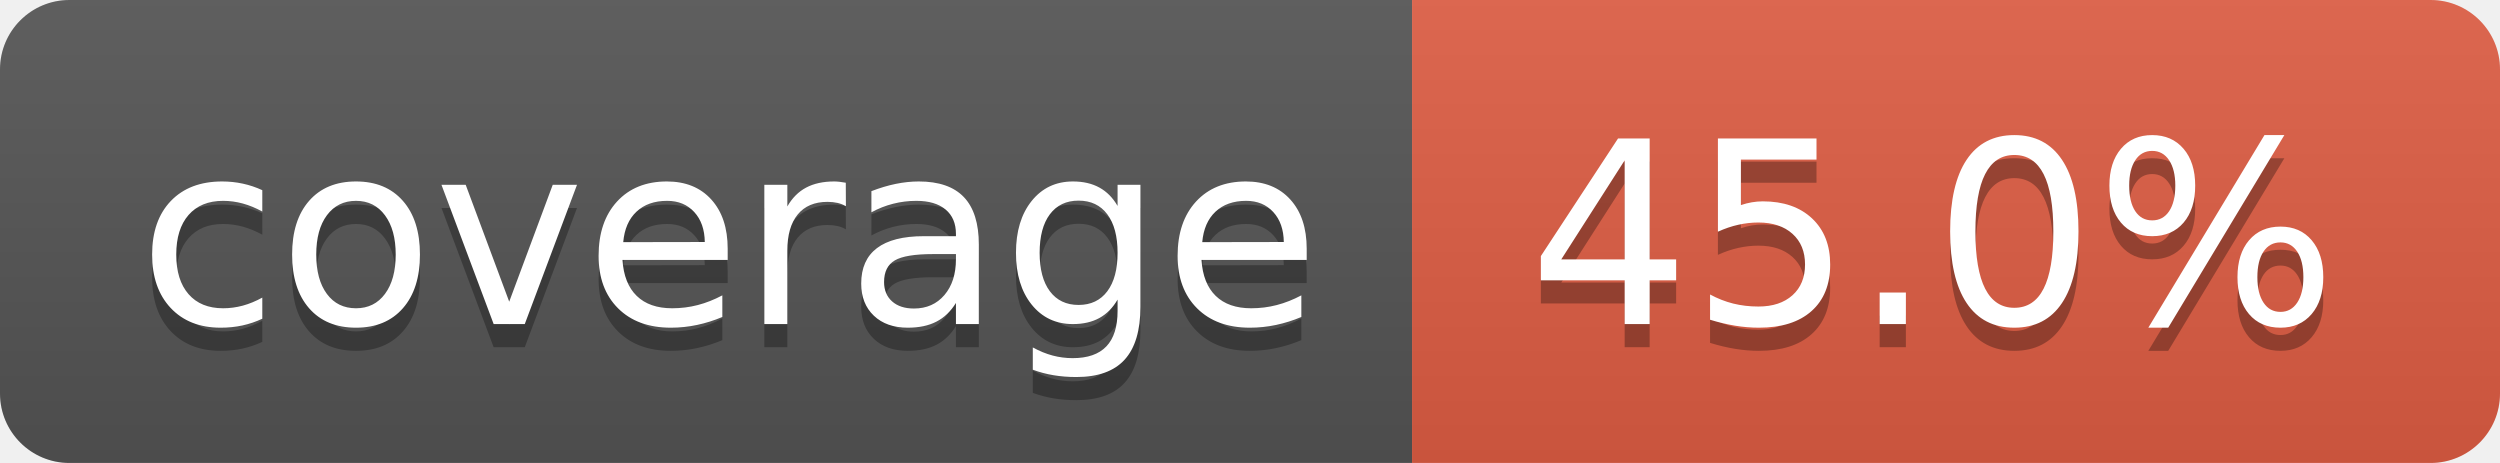
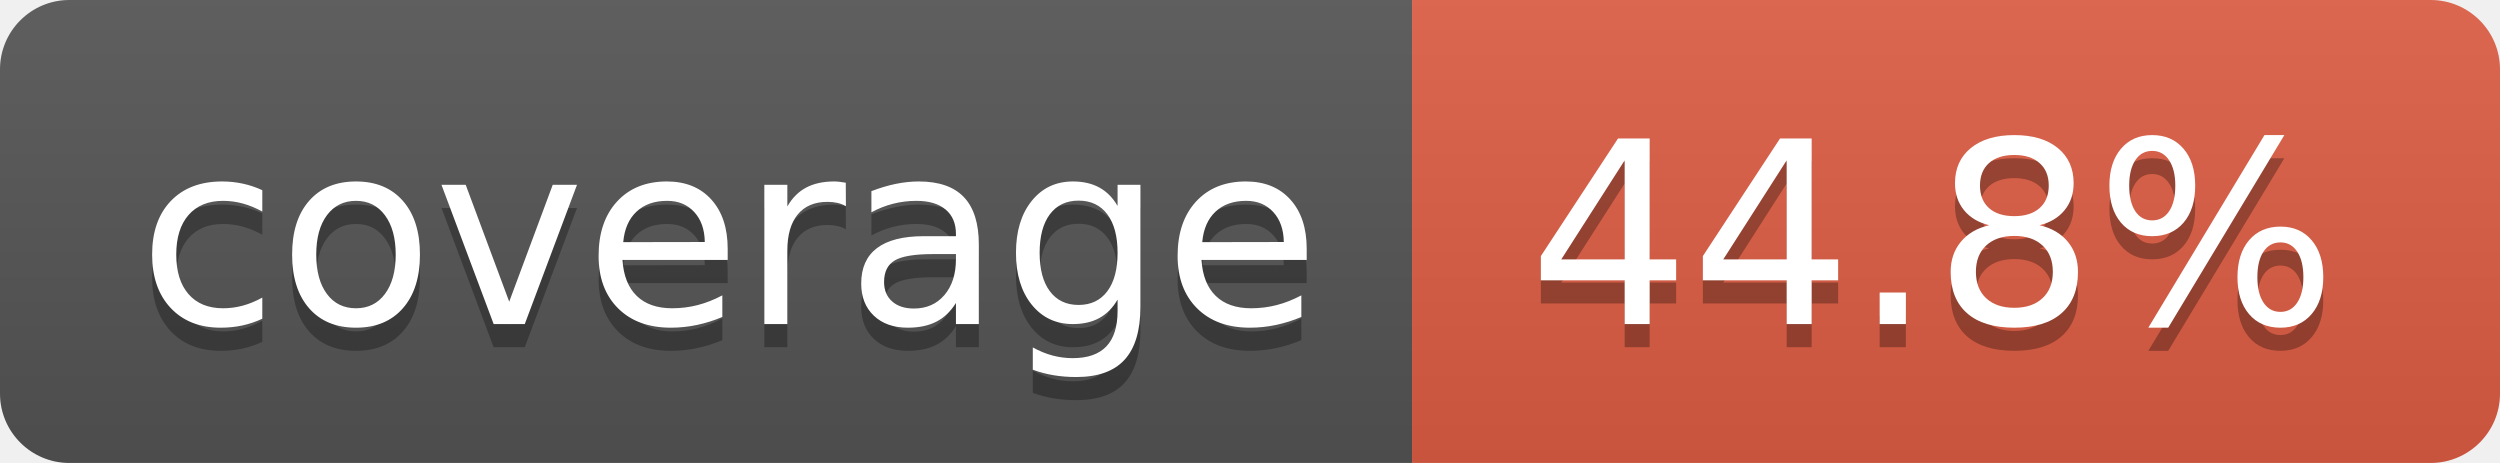
- <svg xmlns="http://www.w3.org/2000/svg" width="108" height="20" role="img" aria-label="coverage: 45.0%">
+ <svg xmlns="http://www.w3.org/2000/svg" width="108" height="20" role="img" aria-label="coverage: 44.8%">
  <linearGradient id="s" x2="0" y2="100%">
    <stop offset="0" stop-color="#bbb" stop-opacity=".1" />
    <stop offset="1" stop-opacity=".1" />
  </linearGradient>
  <clipPath id="r">
    <rect width="108" height="20" rx="3" fill="#fff" />
  </clipPath>
  <g clip-path="url(#r)">
    <rect width="61" height="20" fill="#555" />
    <rect x="61" width="47" height="20" fill="#e05d44" />
    <rect width="108" height="20" fill="url(#s)" />
  </g>
  <g fill="#fff" text-anchor="middle" font-family="Verdana,Geneva,DejaVu Sans,sans-serif" text-rendering="geometricPrecision" font-size="110">
    <text aria-hidden="true" x="315" y="150" fill="#010101" fill-opacity=".3" transform="scale(.1)" textLength="510">coverage</text>
    <text x="315" y="140" transform="scale(.1)" fill="#fff" textLength="510">coverage</text>
-     <text aria-hidden="true" x="835" y="150" fill="#010101" fill-opacity=".3" transform="scale(.1)" textLength="370">45.0%</text>
-     <text x="835" y="140" transform="scale(.1)" fill="#fff" textLength="370">45.0%</text>
+     <text aria-hidden="true" x="835" y="150" fill="#010101" fill-opacity=".3" transform="scale(.1)" textLength="370">44.8%</text>
+     <text x="835" y="140" transform="scale(.1)" fill="#fff" textLength="370">44.8%</text>
  </g>
</svg>
